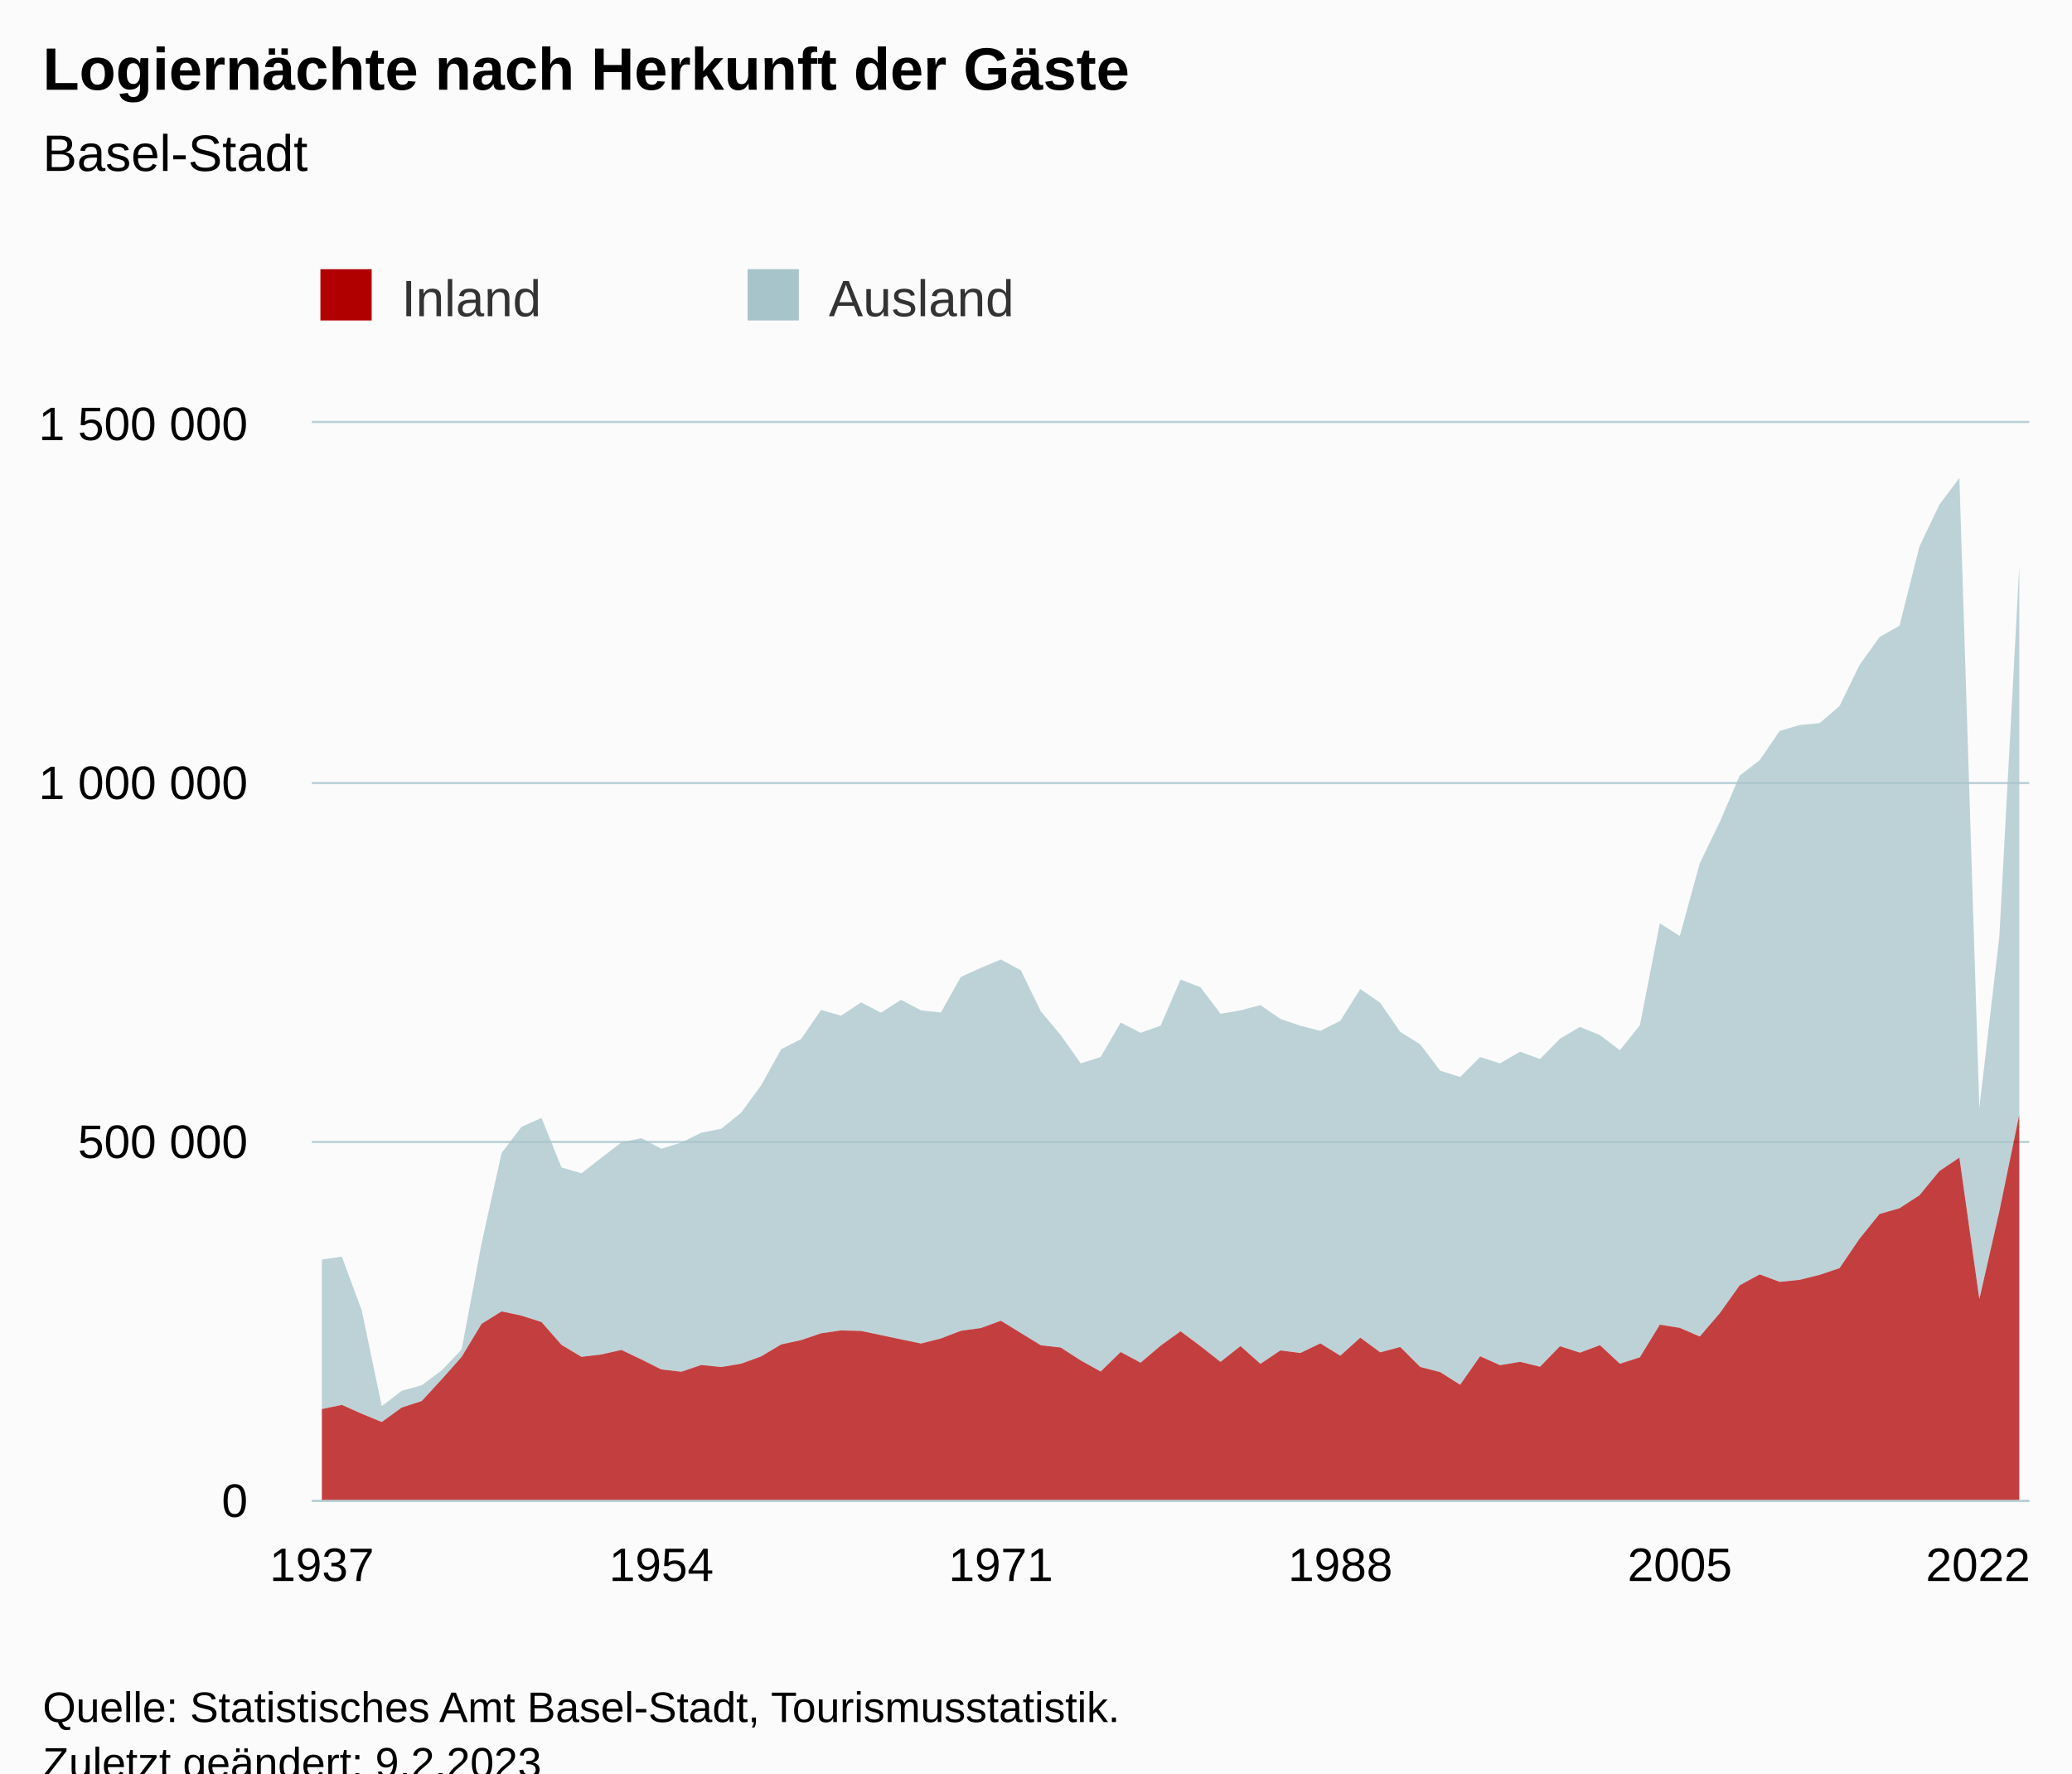
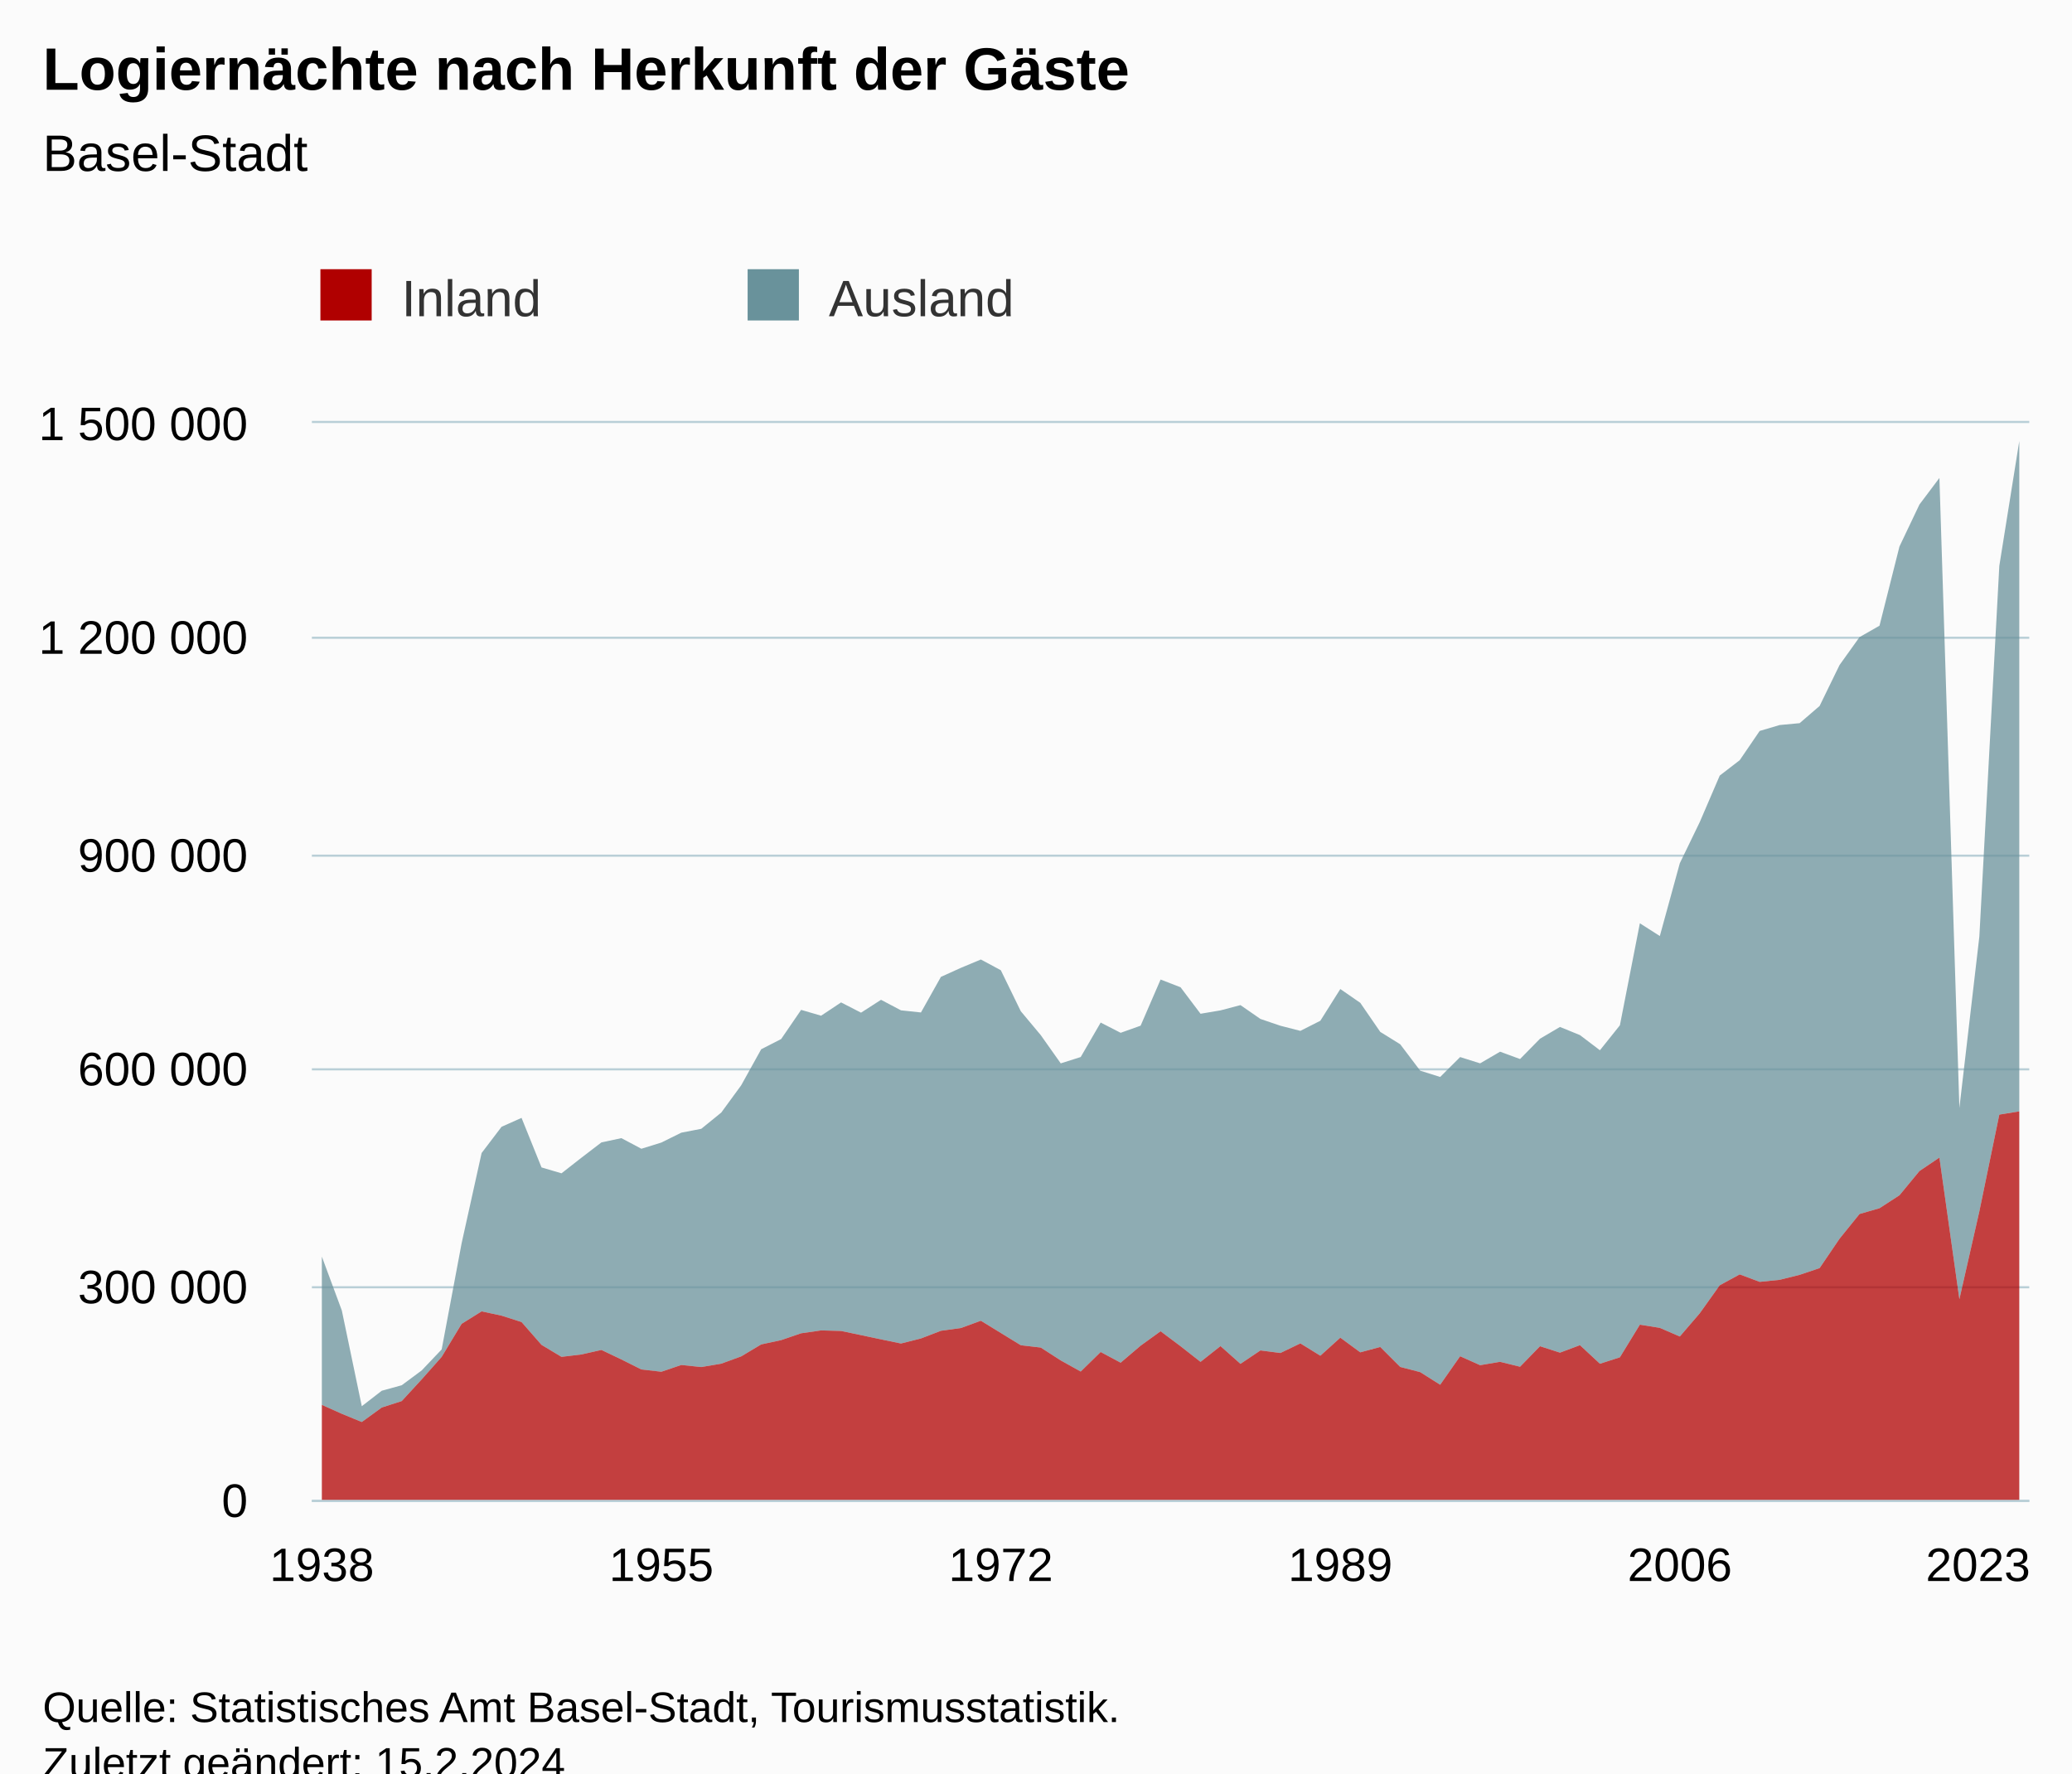
<svg xmlns="http://www.w3.org/2000/svg" version="1.1" class="highcharts-root" style="font-family:Arial;font-size:12px;" viewBox="0 0 485 415">
  <defs>
-     <clipPath id="highcharts-0gfhz9x-179-">
+     <clipPath id="highcharts-au02w5a-179-">
      <rect x="0" y="0" width="402" height="252" fill="none" />
    </clipPath>
-     <clipPath id="highcharts-0gfhz9x-266-">
+     <clipPath id="highcharts-au02w5a-266-">
      <rect x="0" y="0" width="402" height="252" fill="none" />
    </clipPath>
-     <clipPath id="highcharts-0gfhz9x-353-">
+     <clipPath id="highcharts-au02w5a-353-">
      <rect x="73" y="99" width="402" height="252" fill="none" />
    </clipPath>
  </defs>
  <rect fill="#fbfbfb" class="highcharts-background" x="0" y="0" width="485" height="428" rx="0" ry="0" />
  <rect fill="none" class="highcharts-plot-background" x="73" y="99" width="402" height="252" />
  <g class="highcharts-pane-group" data-z-index="0" />
  <g class="highcharts-grid highcharts-xaxis-grid" data-z-index="1">
    <path fill="none" data-z-index="1" class="highcharts-grid-line" d="M 74.5 99 L 74.5 351" opacity="1" />
    <path fill="none" data-z-index="1" class="highcharts-grid-line" d="M 154.5 99 L 154.5 351" opacity="1" />
    <path fill="none" data-z-index="1" class="highcharts-grid-line" d="M 233.5 99 L 233.5 351" opacity="1" />
    <path fill="none" data-z-index="1" class="highcharts-grid-line" d="M 313.5 99 L 313.5 351" opacity="1" />
    <path fill="none" data-z-index="1" class="highcharts-grid-line" d="M 392.5 99 L 392.5 351" opacity="1" />
    <path fill="none" data-z-index="1" class="highcharts-grid-line" d="M 472.5 99 L 472.5 351" opacity="1" />
  </g>
  <g class="highcharts-grid highcharts-yaxis-grid" data-z-index="1">
    <path fill="none" stroke="#B9CFD7" stroke-width="0.5" data-z-index="1" class="highcharts-grid-line" d="M 73 351.25 L 475 351.25" opacity="1" />
-     <path fill="none" stroke="#B9CFD7" stroke-width="0.5" data-z-index="1" class="highcharts-grid-line" d="M 73 267.25 L 475 267.25" opacity="1" />
-     <path fill="none" stroke="#B9CFD7" stroke-width="0.5" data-z-index="1" class="highcharts-grid-line" d="M 73 183.25 L 475 183.25" opacity="1" />
+     <path fill="none" stroke="#B9CFD7" stroke-width="0.5" data-z-index="1" class="highcharts-grid-line" d="M 73 301.25 L 475 301.25" opacity="1" />
+     <path fill="none" stroke="#B9CFD7" stroke-width="0.5" data-z-index="1" class="highcharts-grid-line" d="M 73 250.25 L 475 250.25" opacity="1" />
+     <path fill="none" stroke="#B9CFD7" stroke-width="0.5" data-z-index="1" class="highcharts-grid-line" d="M 73 200.25 L 475 200.25" opacity="1" />
+     <path fill="none" stroke="#B9CFD7" stroke-width="0.5" data-z-index="1" class="highcharts-grid-line" d="M 73 149.25 L 475 149.25" opacity="1" />
    <path fill="none" stroke="#B9CFD7" stroke-width="0.5" data-z-index="1" class="highcharts-grid-line" d="M 73 98.75 L 475 98.75" opacity="1" />
  </g>
  <rect fill="none" class="highcharts-plot-border" data-z-index="1" x="73" y="99" width="402" height="252" />
  <g class="highcharts-axis highcharts-xaxis" data-z-index="2">
    <path fill="none" class="highcharts-axis-line" stroke="#B9CFD7" stroke-width="0.5" data-z-index="7" d="M 73 351.25 L 475 351.25" />
  </g>
  <g class="highcharts-axis highcharts-yaxis" data-z-index="2">
    <path fill="none" class="highcharts-axis-line" data-z-index="7" d="M 73 99 L 73 351" />
  </g>
  <g class="highcharts-series-group" data-z-index="3">
-     <g class="highcharts-series highcharts-series-0 highcharts-area-series" data-z-index="0.1" opacity="1" transform="translate(73,99) scale(1 1)" clip-path="url(#highcharts-0gfhz9x-266-)">
-       <path fill="rgb(168,196,203)" fill-opacity="0.75" d="M 2.337 195.765 L 7.012 195.074 L 11.686 207.685 L 16.36 230.09 L 21.035 226.467 L 25.709 225.181 L 30.384 221.712 L 35.058 216.796 L 39.733 191.932 L 44.407 170.835 L 49.081 164.691 L 53.756 162.612 L 58.43 174.207 L 63.105 175.584 L 67.779 171.929 L 72.453 168.35 L 77.128 167.354 L 81.802 169.838 L 86.477 168.385 L 91.151 166.074 L 95.826 165.165 L 100.5 161.37 L 105.174 154.976 L 109.849 146.553 L 114.523 144.16 L 119.198 137.334 L 123.872 138.7 L 128.547 135.59 L 133.221 137.989 L 137.895 134.979 L 142.57 137.442 L 147.244 137.942 L 151.919 129.613 L 156.593 127.5 L 161.267 125.546 L 165.942 128.057 L 170.616 137.654 L 175.291 143.248 L 179.965 149.855 L 184.64 148.372 L 189.314 140.305 L 193.988 142.702 L 198.663 141.036 L 203.337 130.236 L 208.012 132.045 L 212.686 138.243 L 217.36 137.455 L 222.035 136.222 L 226.709 139.459 L 231.384 141.048 L 236.058 142.249 L 240.733 139.882 L 245.407 132.458 L 250.081 135.689 L 254.756 142.489 L 259.43 145.388 L 264.105 151.564 L 268.779 153.035 L 273.453 148.379 L 278.128 149.85 L 282.802 147.123 L 287.477 148.839 L 292.151 144.081 L 296.826 141.331 L 301.5 143.238 L 306.174 146.785 L 310.849 140.946 L 315.523 117.071 L 320.198 120.055 L 324.872 103.021 L 329.547 93.376 L 334.221 82.503 L 338.895 78.903 L 343.57 72.058 L 348.244 70.677 L 352.919 70.24 L 357.593 66.215 L 362.267 56.626 L 366.942 50.098 L 371.616 47.43 L 376.291 28.888 L 380.965 19.068 L 385.64 12.854 L 390.314 160.288 L 394.988 120.186 L 399.663 33.414 L 399.663 161.846 L 394.988 184.495 L 390.314 205.042 L 385.64 171.901 L 380.965 175.055 L 376.291 180.725 L 371.616 183.759 L 366.942 185.106 L 362.267 190.889 L 357.593 197.774 L 352.919 199.347 L 348.244 200.512 L 343.57 200.99 L 338.895 199.242 L 334.221 201.787 L 329.547 208.339 L 324.872 213.778 L 320.198 211.755 L 315.523 211.011 L 310.849 218.647 L 306.174 220.153 L 301.5 215.806 L 296.826 217.555 L 292.151 216.051 L 287.477 220.852 L 282.802 219.701 L 278.128 220.489 L 273.453 218.395 L 268.779 225.066 L 264.105 222.113 L 259.43 220.902 L 254.756 216.228 L 250.081 217.483 L 245.407 214.051 L 240.733 218.273 L 236.058 215.387 L 231.384 217.637 L 226.709 217.034 L 222.035 220.176 L 217.36 216.021 L 212.686 219.715 L 208.012 216.048 L 203.337 212.549 L 198.663 215.926 L 193.988 219.905 L 189.314 217.406 L 184.64 221.975 L 179.965 219.374 L 175.291 216.364 L 170.616 215.82 L 165.942 212.951 L 161.267 210.086 L 156.593 211.796 L 151.919 212.44 L 147.244 214.236 L 142.57 215.415 L 137.895 214.445 L 133.221 213.456 L 128.547 212.476 L 123.872 212.348 L 119.198 213.023 L 114.523 214.623 L 109.849 215.63 L 105.174 218.428 L 100.5 220.136 L 95.826 220.923 L 91.151 220.44 L 86.477 222.021 L 81.802 221.49 L 77.128 219.149 L 72.453 216.92 L 67.779 217.977 L 63.105 218.539 L 58.43 215.735 L 53.756 210.391 L 49.081 208.897 L 44.407 207.895 L 39.733 210.809 L 35.058 218.548 L 30.384 223.81 L 25.709 228.887 L 21.035 230.396 L 16.36 233.787 L 11.686 231.865 L 7.012 229.776 L 2.337 230.757" class="highcharts-area" data-z-index="0" />
-       <path fill="none" d="M 2.337 195.765 L 7.012 195.074 L 11.686 207.685 L 16.36 230.09 L 21.035 226.467 L 25.709 225.181 L 30.384 221.712 L 35.058 216.796 L 39.733 191.932 L 44.407 170.835 L 49.081 164.691 L 53.756 162.612 L 58.43 174.207 L 63.105 175.584 L 67.779 171.929 L 72.453 168.35 L 77.128 167.354 L 81.802 169.838 L 86.477 168.385 L 91.151 166.074 L 95.826 165.165 L 100.5 161.37 L 105.174 154.976 L 109.849 146.553 L 114.523 144.16 L 119.198 137.334 L 123.872 138.7 L 128.547 135.59 L 133.221 137.989 L 137.895 134.979 L 142.57 137.442 L 147.244 137.942 L 151.919 129.613 L 156.593 127.5 L 161.267 125.546 L 165.942 128.057 L 170.616 137.654 L 175.291 143.248 L 179.965 149.855 L 184.64 148.372 L 189.314 140.305 L 193.988 142.702 L 198.663 141.036 L 203.337 130.236 L 208.012 132.045 L 212.686 138.243 L 217.36 137.455 L 222.035 136.222 L 226.709 139.459 L 231.384 141.048 L 236.058 142.249 L 240.733 139.882 L 245.407 132.458 L 250.081 135.689 L 254.756 142.489 L 259.43 145.388 L 264.105 151.564 L 268.779 153.035 L 273.453 148.379 L 278.128 149.85 L 282.802 147.123 L 287.477 148.839 L 292.151 144.081 L 296.826 141.331 L 301.5 143.238 L 306.174 146.785 L 310.849 140.946 L 315.523 117.071 L 320.198 120.055 L 324.872 103.021 L 329.547 93.376 L 334.221 82.503 L 338.895 78.903 L 343.57 72.058 L 348.244 70.677 L 352.919 70.24 L 357.593 66.215 L 362.267 56.626 L 366.942 50.098 L 371.616 47.43 L 376.291 28.888 L 380.965 19.068 L 385.64 12.854 L 390.314 160.288 L 394.988 120.186 L 399.663 33.414" class="highcharts-graph" data-z-index="1" stroke-linejoin="round" stroke-linecap="round" />
+     <g class="highcharts-series highcharts-series-0 highcharts-area-series" data-z-index="0.1" opacity="1" transform="translate(73,99) scale(1 1)" clip-path="url(#highcharts-au02w5a-266-)">
+       <path fill="rgb(105,146,155)" fill-opacity="0.75" d="M 2.337 195.074 L 7.012 207.685 L 11.686 230.09 L 16.36 226.467 L 21.035 225.181 L 25.709 221.712 L 30.384 216.796 L 35.058 191.932 L 39.733 170.835 L 44.407 164.691 L 49.081 162.612 L 53.756 174.207 L 58.43 175.584 L 63.105 171.929 L 67.779 168.35 L 72.453 167.354 L 77.128 169.838 L 81.802 168.385 L 86.477 166.074 L 91.151 165.165 L 95.826 161.37 L 100.5 154.976 L 105.174 146.553 L 109.849 144.16 L 114.523 137.334 L 119.198 138.7 L 123.872 135.59 L 128.547 137.989 L 133.221 134.979 L 137.895 137.442 L 142.57 137.942 L 147.244 129.613 L 151.919 127.5 L 156.593 125.546 L 161.267 128.057 L 165.942 137.654 L 170.616 143.248 L 175.291 149.855 L 179.965 148.372 L 184.64 140.305 L 189.314 142.702 L 193.988 141.036 L 198.663 130.236 L 203.337 132.045 L 208.012 138.243 L 212.686 137.455 L 217.36 136.222 L 222.035 139.459 L 226.709 141.048 L 231.384 142.249 L 236.058 139.882 L 240.733 132.458 L 245.407 135.689 L 250.081 142.489 L 254.756 145.388 L 259.43 151.564 L 264.105 153.035 L 268.779 148.379 L 273.453 149.85 L 278.128 147.123 L 282.802 148.839 L 287.477 144.081 L 292.151 141.331 L 296.826 143.238 L 301.5 146.785 L 306.174 140.946 L 310.849 117.071 L 315.523 120.055 L 320.198 103.021 L 324.872 93.376 L 329.547 82.503 L 334.221 78.903 L 338.895 72.058 L 343.57 70.677 L 348.244 70.24 L 352.919 66.215 L 357.593 56.626 L 362.267 50.098 L 366.942 47.43 L 371.616 28.888 L 376.291 19.068 L 380.965 12.854 L 385.64 160.288 L 390.314 120.186 L 394.988 33.414 L 399.663 4.204 L 399.663 161.087 L 394.988 161.846 L 390.314 184.495 L 385.64 205.042 L 380.965 171.901 L 376.291 175.055 L 371.616 180.725 L 366.942 183.759 L 362.267 185.106 L 357.593 190.889 L 352.919 197.774 L 348.244 199.347 L 343.57 200.512 L 338.895 200.99 L 334.221 199.242 L 329.547 201.787 L 324.872 208.339 L 320.198 213.778 L 315.523 211.755 L 310.849 211.011 L 306.174 218.647 L 301.5 220.153 L 296.826 215.806 L 292.151 217.555 L 287.477 216.051 L 282.802 220.852 L 278.128 219.701 L 273.453 220.489 L 268.779 218.395 L 264.105 225.066 L 259.43 222.113 L 254.756 220.902 L 250.081 216.228 L 245.407 217.483 L 240.733 214.051 L 236.058 218.273 L 231.384 215.387 L 226.709 217.637 L 222.035 217.034 L 217.36 220.176 L 212.686 216.021 L 208.012 219.715 L 203.337 216.048 L 198.663 212.549 L 193.988 215.926 L 189.314 219.905 L 184.64 217.406 L 179.965 221.975 L 175.291 219.374 L 170.616 216.364 L 165.942 215.82 L 161.267 212.951 L 156.593 210.086 L 151.919 211.796 L 147.244 212.44 L 142.57 214.236 L 137.895 215.415 L 133.221 214.445 L 128.547 213.456 L 123.872 212.476 L 119.198 212.348 L 114.523 213.023 L 109.849 214.623 L 105.174 215.63 L 100.5 218.428 L 95.826 220.136 L 91.151 220.923 L 86.477 220.44 L 81.802 222.021 L 77.128 221.49 L 72.453 219.149 L 67.779 216.92 L 63.105 217.977 L 58.43 218.539 L 53.756 215.735 L 49.081 210.391 L 44.407 208.897 L 39.733 207.895 L 35.058 210.809 L 30.384 218.548 L 25.709 223.81 L 21.035 228.887 L 16.36 230.396 L 11.686 233.787 L 7.012 231.865 L 2.337 229.776" class="highcharts-area" data-z-index="0" />
+       <path fill="none" d="M 2.337 195.074 L 7.012 207.685 L 11.686 230.09 L 16.36 226.467 L 21.035 225.181 L 25.709 221.712 L 30.384 216.796 L 35.058 191.932 L 39.733 170.835 L 44.407 164.691 L 49.081 162.612 L 53.756 174.207 L 58.43 175.584 L 63.105 171.929 L 67.779 168.35 L 72.453 167.354 L 77.128 169.838 L 81.802 168.385 L 86.477 166.074 L 91.151 165.165 L 95.826 161.37 L 100.5 154.976 L 105.174 146.553 L 109.849 144.16 L 114.523 137.334 L 119.198 138.7 L 123.872 135.59 L 128.547 137.989 L 133.221 134.979 L 137.895 137.442 L 142.57 137.942 L 147.244 129.613 L 151.919 127.5 L 156.593 125.546 L 161.267 128.057 L 165.942 137.654 L 170.616 143.248 L 175.291 149.855 L 179.965 148.372 L 184.64 140.305 L 189.314 142.702 L 193.988 141.036 L 198.663 130.236 L 203.337 132.045 L 208.012 138.243 L 212.686 137.455 L 217.36 136.222 L 222.035 139.459 L 226.709 141.048 L 231.384 142.249 L 236.058 139.882 L 240.733 132.458 L 245.407 135.689 L 250.081 142.489 L 254.756 145.388 L 259.43 151.564 L 264.105 153.035 L 268.779 148.379 L 273.453 149.85 L 278.128 147.123 L 282.802 148.839 L 287.477 144.081 L 292.151 141.331 L 296.826 143.238 L 301.5 146.785 L 306.174 140.946 L 310.849 117.071 L 315.523 120.055 L 320.198 103.021 L 324.872 93.376 L 329.547 82.503 L 334.221 78.903 L 338.895 72.058 L 343.57 70.677 L 348.244 70.24 L 352.919 66.215 L 357.593 56.626 L 362.267 50.098 L 366.942 47.43 L 371.616 28.888 L 376.291 19.068 L 380.965 12.854 L 385.64 160.288 L 390.314 120.186 L 394.988 33.414 L 399.663 4.204" class="highcharts-graph" data-z-index="1" stroke-linejoin="round" stroke-linecap="round" />
    </g>
    <g class="highcharts-markers highcharts-series-0 highcharts-area-series" data-z-index="0.1" opacity="1" transform="translate(73,99) scale(1 1)" clip-path="none" />
-     <g class="highcharts-series highcharts-series-1 highcharts-area-series" data-z-index="0.1" opacity="1" transform="translate(73,99) scale(1 1)" clip-path="url(#highcharts-0gfhz9x-266-)">
-       <path fill="rgb(176,0,0)" fill-opacity="0.75" d="M 2.337 230.757 L 7.012 229.776 L 11.686 231.865 L 16.36 233.787 L 21.035 230.396 L 25.709 228.887 L 30.384 223.81 L 35.058 218.548 L 39.733 210.809 L 44.407 207.895 L 49.081 208.897 L 53.756 210.391 L 58.43 215.735 L 63.105 218.539 L 67.779 217.977 L 72.453 216.92 L 77.128 219.149 L 81.802 221.49 L 86.477 222.021 L 91.151 220.44 L 95.826 220.923 L 100.5 220.136 L 105.174 218.428 L 109.849 215.63 L 114.523 214.623 L 119.198 213.023 L 123.872 212.348 L 128.547 212.476 L 133.221 213.456 L 137.895 214.445 L 142.57 215.415 L 147.244 214.236 L 151.919 212.44 L 156.593 211.796 L 161.267 210.086 L 165.942 212.951 L 170.616 215.82 L 175.291 216.364 L 179.965 219.374 L 184.64 221.975 L 189.314 217.406 L 193.988 219.905 L 198.663 215.926 L 203.337 212.549 L 208.012 216.048 L 212.686 219.715 L 217.36 216.021 L 222.035 220.176 L 226.709 217.034 L 231.384 217.637 L 236.058 215.387 L 240.733 218.273 L 245.407 214.051 L 250.081 217.483 L 254.756 216.228 L 259.43 220.902 L 264.105 222.113 L 268.779 225.066 L 273.453 218.395 L 278.128 220.489 L 282.802 219.701 L 287.477 220.852 L 292.151 216.051 L 296.826 217.555 L 301.5 215.806 L 306.174 220.153 L 310.849 218.647 L 315.523 211.011 L 320.198 211.755 L 324.872 213.778 L 329.547 208.339 L 334.221 201.787 L 338.895 199.242 L 343.57 200.99 L 348.244 200.512 L 352.919 199.347 L 357.593 197.774 L 362.267 190.889 L 366.942 185.106 L 371.616 183.759 L 376.291 180.725 L 380.965 175.055 L 385.64 171.901 L 390.314 205.042 L 394.988 184.495 L 399.663 161.846 L 399.663 252 L 394.988 252 L 390.314 252 L 385.64 252 L 380.965 252 L 376.291 252 L 371.616 252 L 366.942 252 L 362.267 252 L 357.593 252 L 352.919 252 L 348.244 252 L 343.57 252 L 338.895 252 L 334.221 252 L 329.547 252 L 324.872 252 L 320.198 252 L 315.523 252 L 310.849 252 L 306.174 252 L 301.5 252 L 296.826 252 L 292.151 252 L 287.477 252 L 282.802 252 L 278.128 252 L 273.453 252 L 268.779 252 L 264.105 252 L 259.43 252 L 254.756 252 L 250.081 252 L 245.407 252 L 240.733 252 L 236.058 252 L 231.384 252 L 226.709 252 L 222.035 252 L 217.36 252 L 212.686 252 L 208.012 252 L 203.337 252 L 198.663 252 L 193.988 252 L 189.314 252 L 184.64 252 L 179.965 252 L 175.291 252 L 170.616 252 L 165.942 252 L 161.267 252 L 156.593 252 L 151.919 252 L 147.244 252 L 142.57 252 L 137.895 252 L 133.221 252 L 128.547 252 L 123.872 252 L 119.198 252 L 114.523 252 L 109.849 252 L 105.174 252 L 100.5 252 L 95.826 252 L 91.151 252 L 86.477 252 L 81.802 252 L 77.128 252 L 72.453 252 L 67.779 252 L 63.105 252 L 58.43 252 L 53.756 252 L 49.081 252 L 44.407 252 L 39.733 252 L 35.058 252 L 30.384 252 L 25.709 252 L 21.035 252 L 16.36 252 L 11.686 252 L 7.012 252 L 2.337 252" class="highcharts-area" data-z-index="0" />
-       <path fill="none" d="M 2.337 230.757 L 7.012 229.776 L 11.686 231.865 L 16.36 233.787 L 21.035 230.396 L 25.709 228.887 L 30.384 223.81 L 35.058 218.548 L 39.733 210.809 L 44.407 207.895 L 49.081 208.897 L 53.756 210.391 L 58.43 215.735 L 63.105 218.539 L 67.779 217.977 L 72.453 216.92 L 77.128 219.149 L 81.802 221.49 L 86.477 222.021 L 91.151 220.44 L 95.826 220.923 L 100.5 220.136 L 105.174 218.428 L 109.849 215.63 L 114.523 214.623 L 119.198 213.023 L 123.872 212.348 L 128.547 212.476 L 133.221 213.456 L 137.895 214.445 L 142.57 215.415 L 147.244 214.236 L 151.919 212.44 L 156.593 211.796 L 161.267 210.086 L 165.942 212.951 L 170.616 215.82 L 175.291 216.364 L 179.965 219.374 L 184.64 221.975 L 189.314 217.406 L 193.988 219.905 L 198.663 215.926 L 203.337 212.549 L 208.012 216.048 L 212.686 219.715 L 217.36 216.021 L 222.035 220.176 L 226.709 217.034 L 231.384 217.637 L 236.058 215.387 L 240.733 218.273 L 245.407 214.051 L 250.081 217.483 L 254.756 216.228 L 259.43 220.902 L 264.105 222.113 L 268.779 225.066 L 273.453 218.395 L 278.128 220.489 L 282.802 219.701 L 287.477 220.852 L 292.151 216.051 L 296.826 217.555 L 301.5 215.806 L 306.174 220.153 L 310.849 218.647 L 315.523 211.011 L 320.198 211.755 L 324.872 213.778 L 329.547 208.339 L 334.221 201.787 L 338.895 199.242 L 343.57 200.99 L 348.244 200.512 L 352.919 199.347 L 357.593 197.774 L 362.267 190.889 L 366.942 185.106 L 371.616 183.759 L 376.291 180.725 L 380.965 175.055 L 385.64 171.901 L 390.314 205.042 L 394.988 184.495 L 399.663 161.846" class="highcharts-graph" data-z-index="1" stroke-linejoin="round" stroke-linecap="round" />
+     <g class="highcharts-series highcharts-series-1 highcharts-area-series" data-z-index="0.1" opacity="1" transform="translate(73,99) scale(1 1)" clip-path="url(#highcharts-au02w5a-266-)">
+       <path fill="rgb(176,0,0)" fill-opacity="0.75" d="M 2.337 229.776 L 7.012 231.865 L 11.686 233.787 L 16.36 230.396 L 21.035 228.887 L 25.709 223.81 L 30.384 218.548 L 35.058 210.809 L 39.733 207.895 L 44.407 208.897 L 49.081 210.391 L 53.756 215.735 L 58.43 218.539 L 63.105 217.977 L 67.779 216.92 L 72.453 219.149 L 77.128 221.49 L 81.802 222.021 L 86.477 220.44 L 91.151 220.923 L 95.826 220.136 L 100.5 218.428 L 105.174 215.63 L 109.849 214.623 L 114.523 213.023 L 119.198 212.348 L 123.872 212.476 L 128.547 213.456 L 133.221 214.445 L 137.895 215.415 L 142.57 214.236 L 147.244 212.44 L 151.919 211.796 L 156.593 210.086 L 161.267 212.951 L 165.942 215.82 L 170.616 216.364 L 175.291 219.374 L 179.965 221.975 L 184.64 217.406 L 189.314 219.905 L 193.988 215.926 L 198.663 212.549 L 203.337 216.048 L 208.012 219.715 L 212.686 216.021 L 217.36 220.176 L 222.035 217.034 L 226.709 217.637 L 231.384 215.387 L 236.058 218.273 L 240.733 214.051 L 245.407 217.483 L 250.081 216.228 L 254.756 220.902 L 259.43 222.113 L 264.105 225.066 L 268.779 218.395 L 273.453 220.489 L 278.128 219.701 L 282.802 220.852 L 287.477 216.051 L 292.151 217.555 L 296.826 215.806 L 301.5 220.153 L 306.174 218.647 L 310.849 211.011 L 315.523 211.755 L 320.198 213.778 L 324.872 208.339 L 329.547 201.787 L 334.221 199.242 L 338.895 200.99 L 343.57 200.512 L 348.244 199.347 L 352.919 197.774 L 357.593 190.889 L 362.267 185.106 L 366.942 183.759 L 371.616 180.725 L 376.291 175.055 L 380.965 171.901 L 385.64 205.042 L 390.314 184.495 L 394.988 161.846 L 399.663 161.087 L 399.663 252 L 394.988 252 L 390.314 252 L 385.64 252 L 380.965 252 L 376.291 252 L 371.616 252 L 366.942 252 L 362.267 252 L 357.593 252 L 352.919 252 L 348.244 252 L 343.57 252 L 338.895 252 L 334.221 252 L 329.547 252 L 324.872 252 L 320.198 252 L 315.523 252 L 310.849 252 L 306.174 252 L 301.5 252 L 296.826 252 L 292.151 252 L 287.477 252 L 282.802 252 L 278.128 252 L 273.453 252 L 268.779 252 L 264.105 252 L 259.43 252 L 254.756 252 L 250.081 252 L 245.407 252 L 240.733 252 L 236.058 252 L 231.384 252 L 226.709 252 L 222.035 252 L 217.36 252 L 212.686 252 L 208.012 252 L 203.337 252 L 198.663 252 L 193.988 252 L 189.314 252 L 184.64 252 L 179.965 252 L 175.291 252 L 170.616 252 L 165.942 252 L 161.267 252 L 156.593 252 L 151.919 252 L 147.244 252 L 142.57 252 L 137.895 252 L 133.221 252 L 128.547 252 L 123.872 252 L 119.198 252 L 114.523 252 L 109.849 252 L 105.174 252 L 100.5 252 L 95.826 252 L 91.151 252 L 86.477 252 L 81.802 252 L 77.128 252 L 72.453 252 L 67.779 252 L 63.105 252 L 58.43 252 L 53.756 252 L 49.081 252 L 44.407 252 L 39.733 252 L 35.058 252 L 30.384 252 L 25.709 252 L 21.035 252 L 16.36 252 L 11.686 252 L 7.012 252 L 2.337 252" class="highcharts-area" data-z-index="0" />
+       <path fill="none" d="M 2.337 229.776 L 7.012 231.865 L 11.686 233.787 L 16.36 230.396 L 21.035 228.887 L 25.709 223.81 L 30.384 218.548 L 35.058 210.809 L 39.733 207.895 L 44.407 208.897 L 49.081 210.391 L 53.756 215.735 L 58.43 218.539 L 63.105 217.977 L 67.779 216.92 L 72.453 219.149 L 77.128 221.49 L 81.802 222.021 L 86.477 220.44 L 91.151 220.923 L 95.826 220.136 L 100.5 218.428 L 105.174 215.63 L 109.849 214.623 L 114.523 213.023 L 119.198 212.348 L 123.872 212.476 L 128.547 213.456 L 133.221 214.445 L 137.895 215.415 L 142.57 214.236 L 147.244 212.44 L 151.919 211.796 L 156.593 210.086 L 161.267 212.951 L 165.942 215.82 L 170.616 216.364 L 175.291 219.374 L 179.965 221.975 L 184.64 217.406 L 189.314 219.905 L 193.988 215.926 L 198.663 212.549 L 203.337 216.048 L 208.012 219.715 L 212.686 216.021 L 217.36 220.176 L 222.035 217.034 L 226.709 217.637 L 231.384 215.387 L 236.058 218.273 L 240.733 214.051 L 245.407 217.483 L 250.081 216.228 L 254.756 220.902 L 259.43 222.113 L 264.105 225.066 L 268.779 218.395 L 273.453 220.489 L 278.128 219.701 L 282.802 220.852 L 287.477 216.051 L 292.151 217.555 L 296.826 215.806 L 301.5 220.153 L 306.174 218.647 L 310.849 211.011 L 315.523 211.755 L 320.198 213.778 L 324.872 208.339 L 329.547 201.787 L 334.221 199.242 L 338.895 200.99 L 343.57 200.512 L 348.244 199.347 L 352.919 197.774 L 357.593 190.889 L 362.267 185.106 L 366.942 183.759 L 371.616 180.725 L 376.291 175.055 L 380.965 171.901 L 385.64 205.042 L 390.314 184.495 L 394.988 161.846 L 399.663 161.087" class="highcharts-graph" data-z-index="1" stroke-linejoin="round" stroke-linecap="round" />
    </g>
    <g class="highcharts-markers highcharts-series-1 highcharts-area-series" data-z-index="0.1" opacity="1" transform="translate(73,99) scale(1 1)" clip-path="none" />
  </g>
  <text x="10" text-anchor="start" class="highcharts-title" data-z-index="4" style="color:#000000;font-size:14px;font-weight:bold;fill:#000000;" y="21">
    <tspan>Logiernächte nach Herkunft der Gäste</tspan>
  </text>
  <text x="10" text-anchor="start" class="highcharts-subtitle" data-z-index="4" style="color:#000000;font-size:12px;font-weight:normal;fill:#000000;" y="40">
    <tspan>Basel-Stadt</tspan>
  </text>
  <text x="10" text-anchor="start" class="highcharts-caption" data-z-index="4" style="color:#666666;fill:#666666;" y="385" />
  <g class="highcharts-legend" data-z-index="7" transform="translate(65,56)">
    <rect fill="none" class="highcharts-legend-box" rx="0" ry="0" x="0" y="0" width="196" height="31" visibility="visible" />
    <g data-z-index="1">
      <g>
        <g class="highcharts-legend-item highcharts-area-series highcharts-color-undefined highcharts-series-1" data-z-index="1" transform="translate(8,3)">
          <text x="21" style="color:#333333;cursor:pointer;font-size:12px;font-weight:normal;fill:#333333;" text-anchor="start" data-z-index="2" y="15">
            <tspan>Inland</tspan>
          </text>
          <rect x="2" y="4" width="12" height="12" fill="rgb(176, 0, 0)" class="highcharts-point" data-z-index="3" />
        </g>
        <g class="highcharts-legend-item highcharts-area-series highcharts-color-undefined highcharts-series-0" data-z-index="1" transform="translate(108,3)">
          <text x="21" y="15" style="color:#333333;cursor:pointer;font-size:12px;font-weight:normal;fill:#333333;" text-anchor="start" data-z-index="2">
            <tspan>Ausland</tspan>
          </text>
-           <rect x="2" y="4" width="12" height="12" fill="rgb(168, 196, 203)" class="highcharts-point" data-z-index="3" />
+           <rect x="2" y="4" width="12" height="12" fill="rgb(105, 146, 155)" class="highcharts-point" data-z-index="3" />
        </g>
      </g>
    </g>
  </g>
  <g class="highcharts-axis-labels highcharts-xaxis-labels" data-z-index="7">
-     <text x="75.337" style="color:#000000;cursor:default;font-size:11px;fill:#000000;" text-anchor="middle" transform="translate(0,0)" y="370" opacity="1">1937</text>
-     <text x="154.802" style="color:#000000;cursor:default;font-size:11px;fill:#000000;" text-anchor="middle" transform="translate(0,0)" y="370" opacity="1">1954</text>
-     <text x="234.267" style="color:#000000;cursor:default;font-size:11px;fill:#000000;" text-anchor="middle" transform="translate(0,0)" y="370" opacity="1">1971</text>
-     <text x="313.733" style="color:#000000;cursor:default;font-size:11px;fill:#000000;" text-anchor="middle" transform="translate(0,0)" y="370" opacity="1">1988</text>
-     <text x="393.198" style="color:#000000;cursor:default;font-size:11px;fill:#000000;" text-anchor="middle" transform="translate(0,0)" y="370" opacity="1">2005</text>
-     <text x="463" style="color:#000000;cursor:default;font-size:11px;fill:#000000;" text-anchor="middle" transform="translate(0,0)" y="370" opacity="1">2022</text>
+     <text x="75.337" style="color:#000000;cursor:default;font-size:11px;fill:#000000;" text-anchor="middle" transform="translate(0,0)" y="370" opacity="1">1938</text>
+     <text x="154.802" style="color:#000000;cursor:default;font-size:11px;fill:#000000;" text-anchor="middle" transform="translate(0,0)" y="370" opacity="1">1955</text>
+     <text x="234.267" style="color:#000000;cursor:default;font-size:11px;fill:#000000;" text-anchor="middle" transform="translate(0,0)" y="370" opacity="1">1972</text>
+     <text x="313.733" style="color:#000000;cursor:default;font-size:11px;fill:#000000;" text-anchor="middle" transform="translate(0,0)" y="370" opacity="1">1989</text>
+     <text x="393.198" style="color:#000000;cursor:default;font-size:11px;fill:#000000;" text-anchor="middle" transform="translate(0,0)" y="370" opacity="1">2006</text>
+     <text x="463" style="color:#000000;cursor:default;font-size:11px;fill:#000000;" text-anchor="middle" transform="translate(0,0)" y="370" opacity="1">2023</text>
  </g>
  <g class="highcharts-axis-labels highcharts-yaxis-labels" data-z-index="7">
    <text x="58" style="color:#000000;cursor:default;font-size:11px;fill:#000000;" text-anchor="end" transform="translate(0,0)" y="355" opacity="1">0</text>
-     <text x="58" style="color:#000000;cursor:default;font-size:11px;fill:#000000;" text-anchor="end" transform="translate(0,0)" y="271" opacity="1">
-       <tspan>500 000</tspan>
+     <text x="58" style="color:#000000;cursor:default;font-size:11px;fill:#000000;" text-anchor="end" transform="translate(0,0)" y="305" opacity="1">
+       <tspan>300 000</tspan>
    </text>
-     <text x="58" style="color:#000000;cursor:default;font-size:11px;fill:#000000;" text-anchor="end" transform="translate(0,0)" y="187" opacity="1">
-       <tspan>1 000 000</tspan>
+     <text x="58" style="color:#000000;cursor:default;font-size:11px;fill:#000000;" text-anchor="end" transform="translate(0,0)" y="254" opacity="1">
+       <tspan>600 000</tspan>
+     </text>
+     <text x="58" style="color:#000000;cursor:default;font-size:11px;fill:#000000;" text-anchor="end" transform="translate(0,0)" y="204" opacity="1">
+       <tspan>900 000</tspan>
+     </text>
+     <text x="58" style="color:#000000;cursor:default;font-size:11px;fill:#000000;" text-anchor="end" transform="translate(0,0)" y="153" opacity="1">
+       <tspan>1 200 000</tspan>
    </text>
    <text x="58" style="color:#000000;cursor:default;font-size:11px;fill:#000000;" text-anchor="end" transform="translate(0,0)" y="103" opacity="1">
      <tspan>1 500 000</tspan>
    </text>
  </g>
  <text x="10" class="highcharts-credits" text-anchor="start" data-z-index="8" style="cursor:default;color:#000000;font-size:10px;fill:#000000;" y="403">
    <tspan>Quelle: Statistisches Amt Basel-Stadt, Tourismusstatistik.</tspan>
-     <tspan x="10" dy="13">Zuletzt geändert: 9.2.2023</tspan>
+     <tspan x="10" dy="13">Zuletzt geändert: 15.2.2024</tspan>
  </text>
-   <g class="highcharts-control-points" data-z-index="99" clip-path="url(#highcharts-0gfhz9x-353-)" />
+   <g class="highcharts-control-points" data-z-index="99" clip-path="url(#highcharts-au02w5a-353-)" />
</svg>
